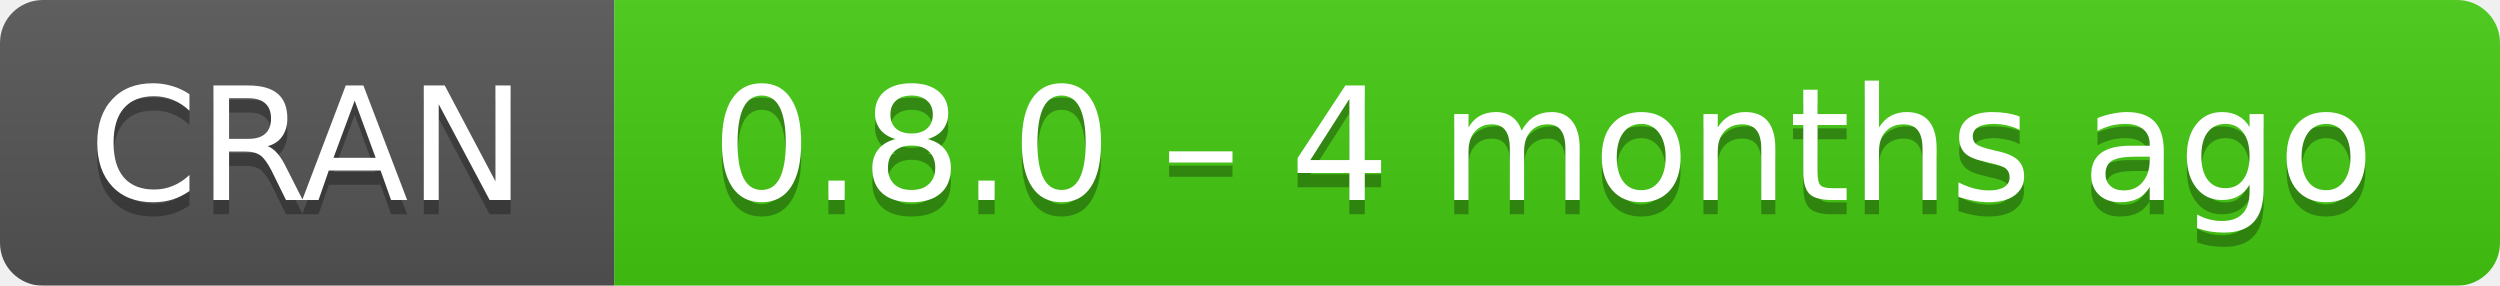
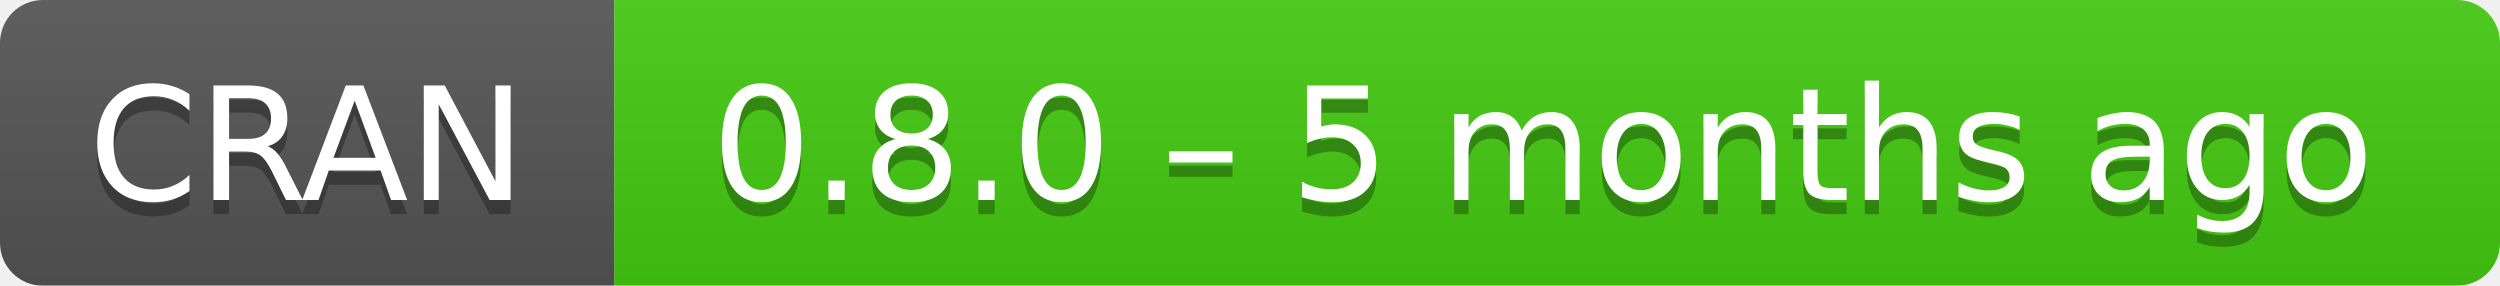
- <svg xmlns="http://www.w3.org/2000/svg" width="175" height="20" aria-label="CRAN 0.8.0 – 4 months ago">
+ <svg xmlns="http://www.w3.org/2000/svg" width="175" height="20" aria-label="CRAN 0.8.0 – 5 months ago">
  <linearGradient id="b" x2="0" y2="100%">
    <stop offset="0" stop-color="#bbb" stop-opacity=".1" />
    <stop offset="1" stop-opacity=".1" />
  </linearGradient>
  <mask id="a">
    <rect width="175" height="20" rx="3" fill="#fff" />
  </mask>
  <g mask="url(#a)">
    <path fill="#555" d="M0 0h43v20H0z" />
    <path fill="#4c1" d="M43 0h153v20H43z" />
    <path fill="url(#b)" d="M0 0h175v20H0z" />
  </g>
  <g fill="#fff" text-anchor="middle" font-family="DejaVu Sans,Verdana,Geneva,sans-serif" font-size="11">
    <text x="21.5" y="15" fill="#010101" fill-opacity=".3">
      CRAN
    </text>
    <text x="21.5" y="14">
      CRAN
    </text>
    <text x="108" y="15" fill="#010101" fill-opacity=".3">
-       0.8.0 – 4 months ago
+       0.8.0 – 5 months ago
    </text>
    <text x="108" y="14">
-       0.8.0 – 4 months ago
+       0.8.0 – 5 months ago
    </text>
  </g>
</svg>
